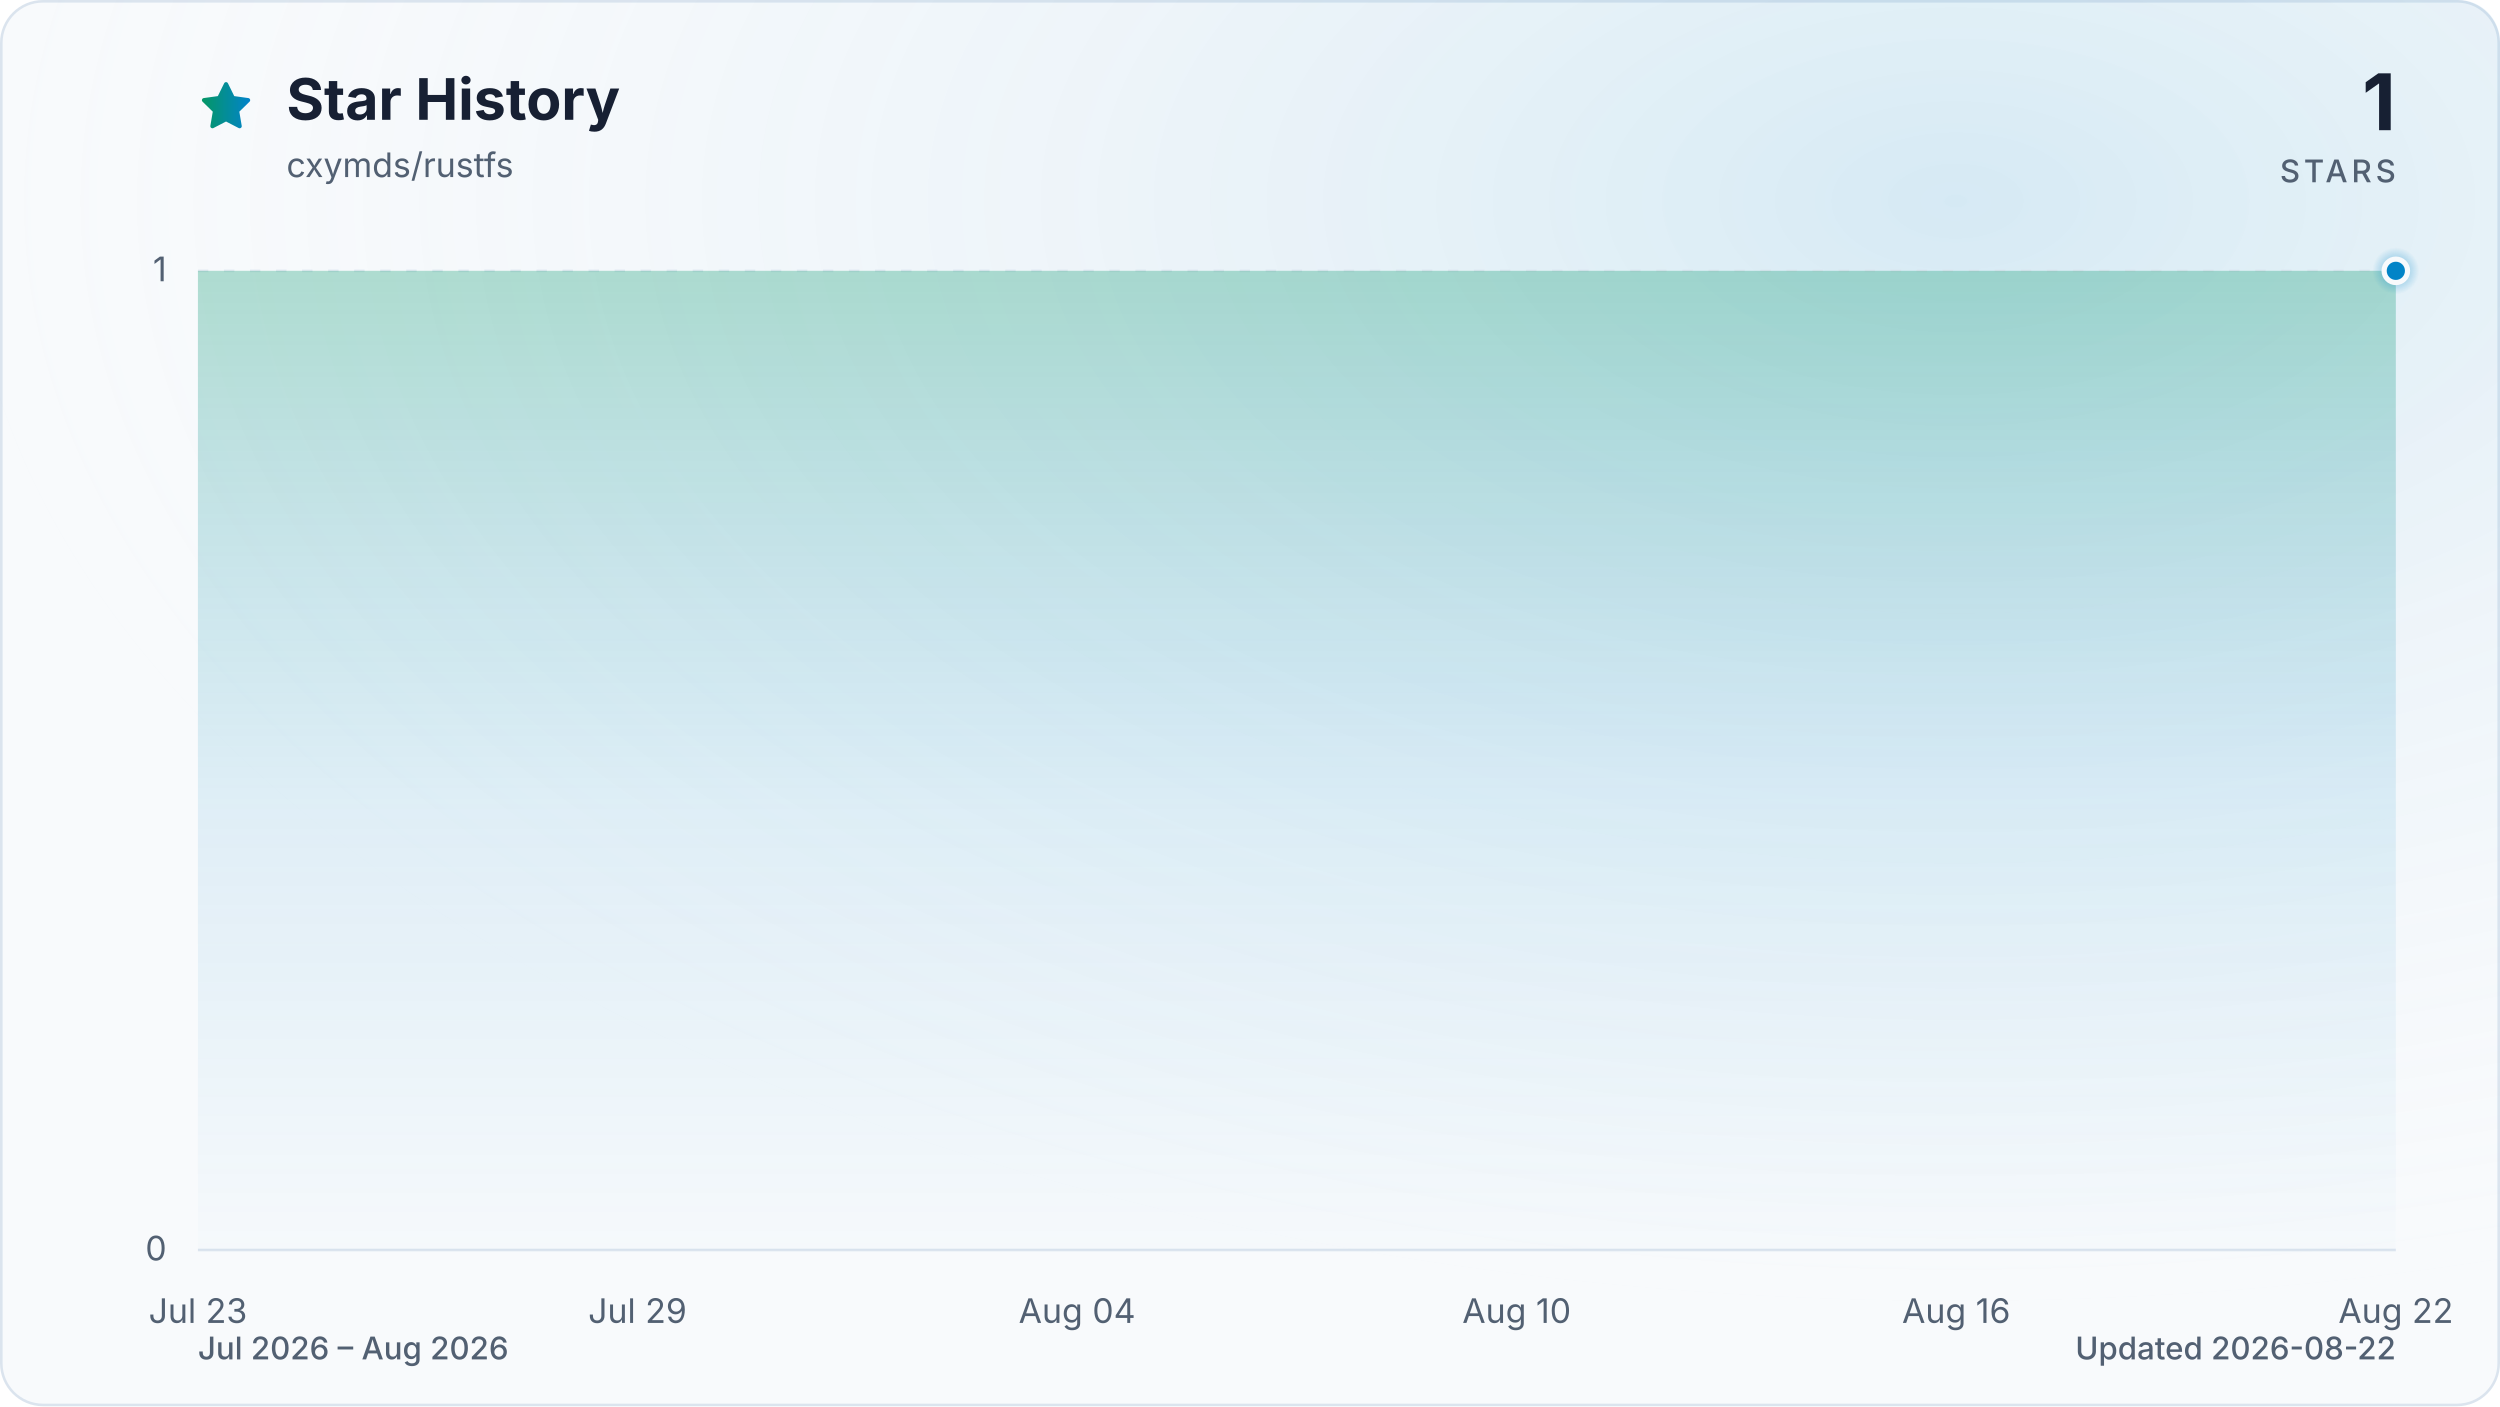
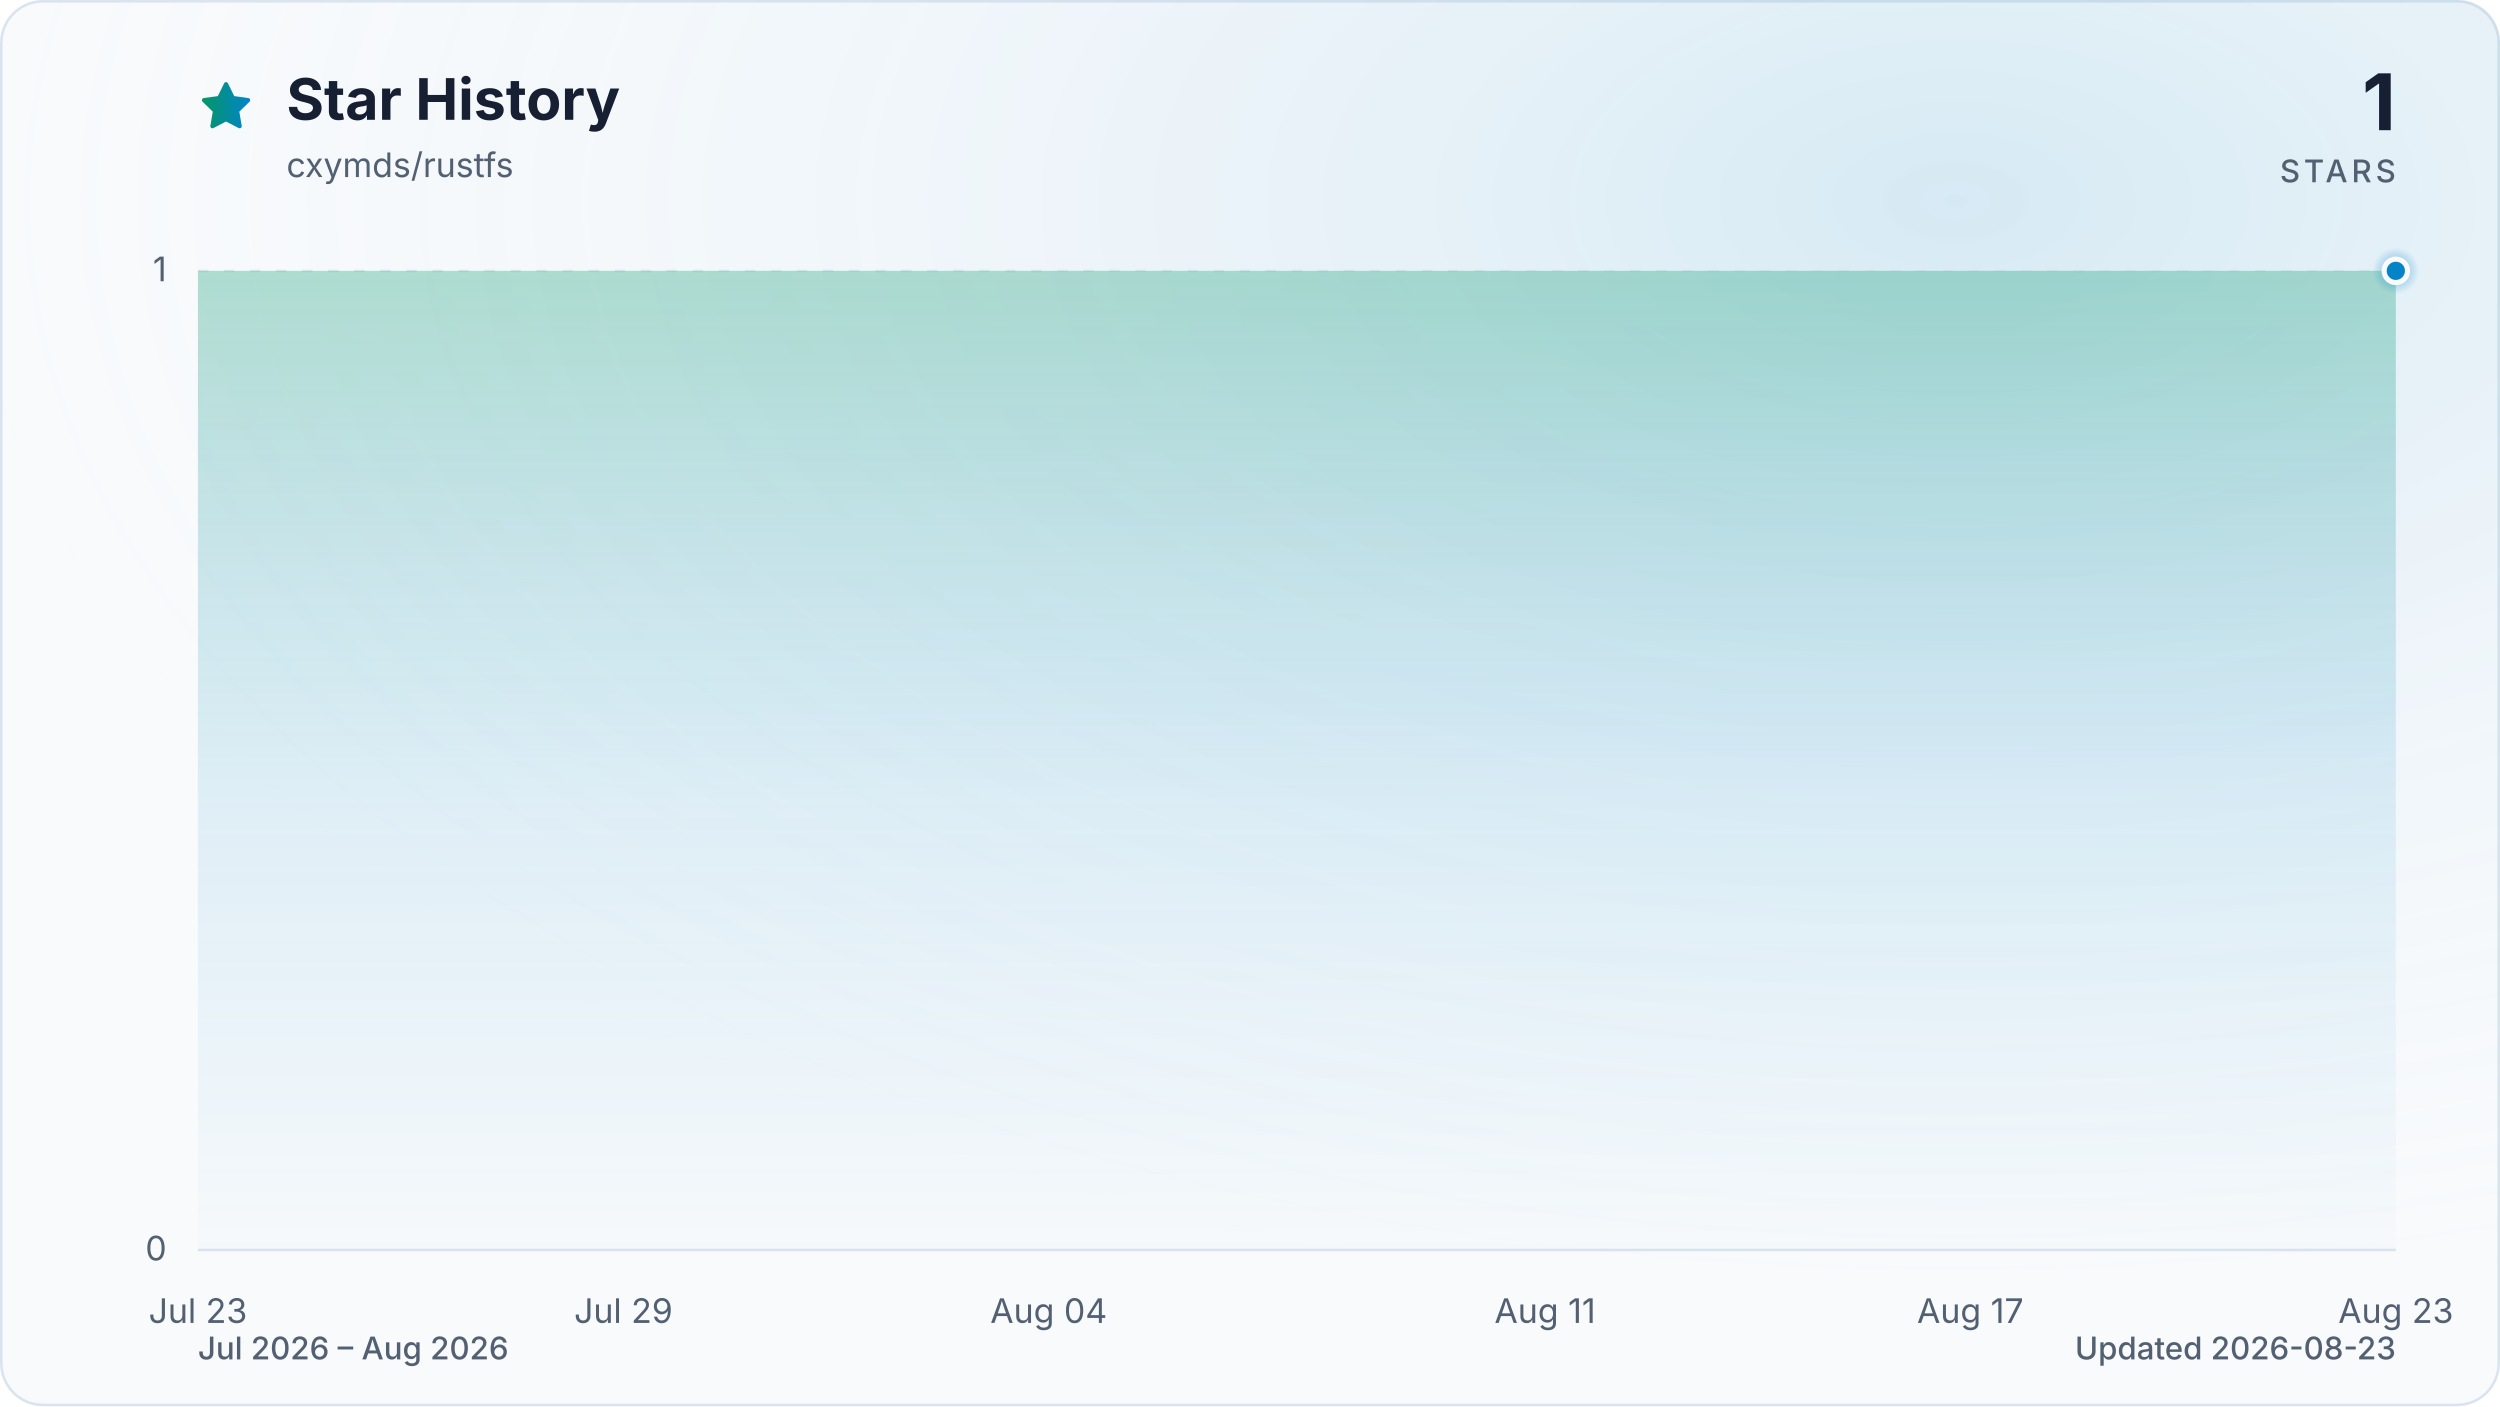
<svg xmlns="http://www.w3.org/2000/svg" viewBox="0 0 960 540" role="img" aria-labelledby="title description" data-style="gradient" data-variant="glow" data-animated="true">
  <defs>
    <linearGradient id="trend" x1="0" y1="0" x2="1" y2="0">
      <stop offset="0%" stop-color="#059669" />
      <stop offset="100%" stop-color="#0284c7" />
    </linearGradient>
    <linearGradient id="area" x1="0" y1="0" x2="0" y2="1">
      <stop offset="0%" stop-color="#059669" stop-opacity="0.30" />
      <stop offset="55%" stop-color="#0284c7" stop-opacity="0.10" />
      <stop offset="100%" stop-color="#0284c7" stop-opacity="0.01" />
    </linearGradient>
    <radialGradient id="marker-halo" cx="50%" cy="50%" r="50%">
      <stop offset="0%" stop-color="#0284c7" stop-opacity="0.55" />
      <stop offset="100%" stop-color="#0284c7" stop-opacity="0" />
    </radialGradient>
    <radialGradient id="surface-glow" cx="78%" cy="14%" r="80%">
      <stop offset="0%" stop-color="#0284c7" stop-opacity="0.14" />
      <stop offset="100%" stop-color="#f8fafc" stop-opacity="0" />
    </radialGradient>
    <filter id="trend-glow" x="-20%" y="-20%" width="140%" height="140%">
      <feGaussianBlur stdDeviation="7" />
    </filter>
  </defs>
  <style>
.trend-enter{transform-box:fill-box;transform-origin:center;animation:trend-enter 520ms cubic-bezier(0.16,1,0.3,1)}
.marker-enter{transform-box:fill-box;transform-origin:center;animation:marker-enter 320ms cubic-bezier(0.16,1,0.3,1) 200ms both}
.marker-pulse{transform-box:fill-box;transform-origin:center;animation:marker-pulse 2.6s ease-out infinite}
@keyframes trend-enter{from{opacity:.35;transform:translateY(10px)}to{opacity:1;transform:translateY(0)}}
@keyframes marker-enter{from{opacity:0;transform:scale(.4)}to{opacity:1;transform:scale(1)}}
@keyframes marker-pulse{0%{opacity:.5;transform:scale(.7)}70%,100%{opacity:0;transform:scale(2.1)}}
@media (prefers-reduced-motion:reduce){.trend-enter,.marker-enter,.marker-pulse{animation:none!important}}
@media (prefers-reduced-motion:reduce){.marker-pulse{opacity:0}}
</style>
  <rect x="0.5" y="0.5" width="959" height="539" fill="#f8fafc" stroke="#dbe4ee" stroke-width="1" rx="16" />
  <rect width="960" height="540" fill="url(#surface-glow)" rx="16" />
  <path d="M12 2.6l2.9 5.9 6.5.9-4.7 4.6 1.1 6.5-5.8-3-5.8 3 1.1-6.5-4.7-4.6 6.5-.9L12 2.6Z" transform="translate(76 30) scale(.9)" fill="url(#trend)" stroke="url(#trend)" stroke-width="1.8" stroke-linejoin="round" aria-hidden="true" />
  <text x="110" y="46" fill="#172033" font-family="ui-sans-serif, system-ui, -apple-system, BlinkMacSystemFont, 'Segoe UI', sans-serif" font-size="22" font-weight="700">Star History</text>
  <text x="110" y="68" fill="#526072" font-family="ui-sans-serif, system-ui, -apple-system, BlinkMacSystemFont, 'Segoe UI', sans-serif" font-size="13">cxymds/rustfs</text>
  <text x="920" y="50" fill="#172033" font-family="ui-sans-serif, system-ui, -apple-system, BlinkMacSystemFont, 'Segoe UI', sans-serif" font-size="30" font-weight="700" text-anchor="end">1</text>
  <text x="920" y="70" fill="#526072" font-family="ui-sans-serif, system-ui, -apple-system, BlinkMacSystemFont, 'Segoe UI', sans-serif" font-size="12" font-weight="500" letter-spacing="1.5" text-anchor="end">STARS</text>
  <line x1="76" y1="480.0" x2="920" y2="480.0" stroke="#dbe4ee" stroke-width="1" stroke-dasharray="0" opacity="1" />
  <text x="64" y="484.0" fill="#526072" font-family="ui-sans-serif, system-ui, -apple-system, BlinkMacSystemFont, 'Segoe UI', sans-serif" font-size="13" text-anchor="end">0</text>
  <line x1="76" y1="104.0" x2="920" y2="104.0" stroke="#dbe4ee" stroke-width="1" stroke-dasharray="4 6" opacity="0.7" />
  <text x="64" y="108.0" fill="#526072" font-family="ui-sans-serif, system-ui, -apple-system, BlinkMacSystemFont, 'Segoe UI', sans-serif" font-size="13" text-anchor="end">1</text>
  <text x="76.0" y="508" fill="#526072" font-family="ui-sans-serif, system-ui, -apple-system, BlinkMacSystemFont, 'Segoe UI', sans-serif" font-size="13" text-anchor="middle">Jul 23</text>
-   <text x="244.8" y="508" fill="#526072" font-family="ui-sans-serif, system-ui, -apple-system, BlinkMacSystemFont, 'Segoe UI', sans-serif" font-size="13" text-anchor="middle">Jul 29</text>
-   <text x="413.6" y="508" fill="#526072" font-family="ui-sans-serif, system-ui, -apple-system, BlinkMacSystemFont, 'Segoe UI', sans-serif" font-size="13" text-anchor="middle">Aug 04</text>
-   <text x="582.4" y="508" fill="#526072" font-family="ui-sans-serif, system-ui, -apple-system, BlinkMacSystemFont, 'Segoe UI', sans-serif" font-size="13" text-anchor="middle">Aug 10</text>
-   <text x="751.2" y="508" fill="#526072" font-family="ui-sans-serif, system-ui, -apple-system, BlinkMacSystemFont, 'Segoe UI', sans-serif" font-size="13" text-anchor="middle">Aug 16</text>
-   <text x="920.0" y="508" fill="#526072" font-family="ui-sans-serif, system-ui, -apple-system, BlinkMacSystemFont, 'Segoe UI', sans-serif" font-size="13" text-anchor="middle">Aug 22</text>
+   <text x="239.4" y="508" fill="#526072" font-family="ui-sans-serif, system-ui, -apple-system, BlinkMacSystemFont, 'Segoe UI', sans-serif" font-size="13" text-anchor="middle">Jul 29</text>
+   <text x="402.7" y="508" fill="#526072" font-family="ui-sans-serif, system-ui, -apple-system, BlinkMacSystemFont, 'Segoe UI', sans-serif" font-size="13" text-anchor="middle">Aug 04</text>
+   <text x="593.3" y="508" fill="#526072" font-family="ui-sans-serif, system-ui, -apple-system, BlinkMacSystemFont, 'Segoe UI', sans-serif" font-size="13" text-anchor="middle">Aug 11</text>
+   <text x="756.6" y="508" fill="#526072" font-family="ui-sans-serif, system-ui, -apple-system, BlinkMacSystemFont, 'Segoe UI', sans-serif" font-size="13" text-anchor="middle">Aug 17</text>
+   <text x="920.0" y="508" fill="#526072" font-family="ui-sans-serif, system-ui, -apple-system, BlinkMacSystemFont, 'Segoe UI', sans-serif" font-size="13" text-anchor="middle">Aug 23</text>
  <g class="trend-enter">
-     <path d="M 76.0 104.0 C 85.4 104.0, 94.8 104.0, 104.1 104.0 C 113.5 104.0, 122.9 104.0, 132.3 104.0 C 141.6 104.0, 151.0 104.0, 160.4 104.0 C 169.8 104.0, 179.2 104.0, 188.5 104.0 C 197.9 104.0, 207.3 104.0, 216.7 104.0 C 226.0 104.0, 235.4 104.0, 244.8 104.0 C 254.2 104.0, 263.6 104.0, 272.9 104.0 C 282.3 104.0, 291.7 104.0, 301.1 104.0 C 310.4 104.0, 319.8 104.0, 329.2 104.0 C 338.6 104.0, 348.0 104.0, 357.3 104.0 C 366.7 104.0, 376.1 104.0, 385.5 104.0 C 394.8 104.0, 404.2 104.0, 413.6 104.0 C 423.0 104.0, 432.4 104.0, 441.7 104.0 C 451.1 104.0, 460.5 104.0, 469.9 104.0 C 479.2 104.0, 488.6 104.0, 498.0 104.0 C 507.4 104.0, 516.8 104.0, 526.1 104.0 C 535.5 104.0, 544.9 104.0, 554.3 104.0 C 563.6 104.0, 573.0 104.0, 582.4 104.0 C 591.8 104.0, 601.2 104.0, 610.5 104.0 C 619.9 104.0, 629.3 104.0, 638.7 104.0 C 648.0 104.0, 657.4 104.0, 666.8 104.0 C 676.2 104.0, 685.6 104.0, 694.9 104.0 C 704.3 104.0, 713.7 104.0, 723.1 104.0 C 732.4 104.0, 741.8 104.0, 751.2 104.0 C 760.6 104.0, 770.0 104.0, 779.3 104.0 C 788.7 104.0, 798.1 104.0, 807.5 104.0 C 816.8 104.0, 826.2 104.0, 835.6 104.0 C 845.0 104.0, 854.4 104.0, 863.7 104.0 C 873.1 104.0, 882.5 104.0, 891.9 104.0 C 901.2 104.0, 910.6 104.0, 920.0 104.0 L 920.0 480.0 L 76.0 480.0 Z" fill="url(#area)" />
-     <path d="M 76.0 104.0 C 85.4 104.0, 94.8 104.0, 104.1 104.0 C 113.5 104.0, 122.9 104.0, 132.3 104.0 C 141.6 104.0, 151.0 104.0, 160.4 104.0 C 169.8 104.0, 179.2 104.0, 188.5 104.0 C 197.9 104.0, 207.3 104.0, 216.7 104.0 C 226.0 104.0, 235.4 104.0, 244.8 104.0 C 254.2 104.0, 263.6 104.0, 272.9 104.0 C 282.3 104.0, 291.7 104.0, 301.1 104.0 C 310.4 104.0, 319.8 104.0, 329.2 104.0 C 338.6 104.0, 348.0 104.0, 357.3 104.0 C 366.7 104.0, 376.1 104.0, 385.5 104.0 C 394.8 104.0, 404.2 104.0, 413.6 104.0 C 423.0 104.0, 432.4 104.0, 441.7 104.0 C 451.1 104.0, 460.5 104.0, 469.9 104.0 C 479.2 104.0, 488.6 104.0, 498.0 104.0 C 507.4 104.0, 516.8 104.0, 526.1 104.0 C 535.5 104.0, 544.9 104.0, 554.3 104.0 C 563.6 104.0, 573.0 104.0, 582.4 104.0 C 591.8 104.0, 601.2 104.0, 610.5 104.0 C 619.9 104.0, 629.3 104.0, 638.7 104.0 C 648.0 104.0, 657.4 104.0, 666.8 104.0 C 676.2 104.0, 685.6 104.0, 694.9 104.0 C 704.3 104.0, 713.7 104.0, 723.1 104.0 C 732.4 104.0, 741.8 104.0, 751.2 104.0 C 760.6 104.0, 770.0 104.0, 779.3 104.0 C 788.7 104.0, 798.1 104.0, 807.5 104.0 C 816.8 104.0, 826.2 104.0, 835.6 104.0 C 845.0 104.0, 854.4 104.0, 863.7 104.0 C 873.1 104.0, 882.5 104.0, 891.9 104.0 C 901.2 104.0, 910.6 104.0, 920.0 104.0" fill="none" stroke="url(#trend)" stroke-width="12" stroke-linecap="round" stroke-linejoin="round" opacity="0.16" filter="url(#trend-glow)" />
-     <path d="M 76.0 104.0 C 85.4 104.0, 94.8 104.0, 104.1 104.0 C 113.5 104.0, 122.9 104.0, 132.3 104.0 C 141.6 104.0, 151.0 104.0, 160.4 104.0 C 169.8 104.0, 179.2 104.0, 188.5 104.0 C 197.9 104.0, 207.3 104.0, 216.7 104.0 C 226.0 104.0, 235.4 104.0, 244.8 104.0 C 254.2 104.0, 263.6 104.0, 272.9 104.0 C 282.3 104.0, 291.7 104.0, 301.1 104.0 C 310.4 104.0, 319.8 104.0, 329.2 104.0 C 338.6 104.0, 348.0 104.0, 357.3 104.0 C 366.7 104.0, 376.1 104.0, 385.5 104.0 C 394.8 104.0, 404.2 104.0, 413.6 104.0 C 423.0 104.0, 432.4 104.0, 441.7 104.0 C 451.1 104.0, 460.5 104.0, 469.9 104.0 C 479.2 104.0, 488.6 104.0, 498.0 104.0 C 507.4 104.0, 516.8 104.0, 526.1 104.0 C 535.5 104.0, 544.9 104.0, 554.3 104.0 C 563.6 104.0, 573.0 104.0, 582.4 104.0 C 591.8 104.0, 601.2 104.0, 610.5 104.0 C 619.9 104.0, 629.3 104.0, 638.7 104.0 C 648.0 104.0, 657.4 104.0, 666.8 104.0 C 676.2 104.0, 685.6 104.0, 694.9 104.0 C 704.3 104.0, 713.7 104.0, 723.1 104.0 C 732.4 104.0, 741.8 104.0, 751.2 104.0 C 760.6 104.0, 770.0 104.0, 779.3 104.0 C 788.7 104.0, 798.1 104.0, 807.5 104.0 C 816.8 104.0, 826.2 104.0, 835.6 104.0 C 845.0 104.0, 854.4 104.0, 863.7 104.0 C 873.1 104.0, 882.5 104.0, 891.9 104.0 C 901.2 104.0, 910.6 104.0, 920.0 104.0" fill="none" stroke="url(#trend)" stroke-width="3" stroke-linecap="round" stroke-linejoin="round" />
+     <path d="M 76.0 104.0 C 85.1 104.0, 94.2 104.0, 103.2 104.0 C 112.3 104.0, 121.4 104.0, 130.5 104.0 C 139.5 104.0, 148.6 104.0, 157.7 104.0 C 166.8 104.0, 175.8 104.0, 184.9 104.0 C 194.0 104.0, 203.1 104.0, 212.1 104.0 C 221.2 104.0, 230.3 104.0, 239.4 104.0 C 248.4 104.0, 257.5 104.0, 266.6 104.0 C 275.7 104.0, 284.7 104.0, 293.8 104.0 C 302.9 104.0, 312.0 104.0, 321.0 104.0 C 330.1 104.0, 339.2 104.0, 348.3 104.0 C 357.3 104.0, 366.4 104.0, 375.5 104.0 C 384.6 104.0, 393.6 104.0, 402.7 104.0 C 411.8 104.0, 420.9 104.0, 429.9 104.0 C 439.0 104.0, 448.1 104.0, 457.2 104.0 C 466.2 104.0, 475.3 104.0, 484.4 104.0 C 493.5 104.0, 502.5 104.0, 511.6 104.0 C 520.7 104.0, 529.8 104.0, 538.8 104.0 C 547.9 104.0, 557.0 104.0, 566.1 104.0 C 575.1 104.0, 584.2 104.0, 593.3 104.0 C 602.4 104.0, 611.4 104.0, 620.5 104.0 C 629.6 104.0, 638.7 104.0, 647.7 104.0 C 656.8 104.0, 665.9 104.0, 675.0 104.0 C 684.0 104.0, 693.1 104.0, 702.2 104.0 C 711.3 104.0, 720.3 104.0, 729.4 104.0 C 738.5 104.0, 747.6 104.0, 756.6 104.0 C 765.7 104.0, 774.8 104.0, 783.9 104.0 C 792.9 104.0, 802.0 104.0, 811.1 104.0 C 820.2 104.0, 829.2 104.0, 838.3 104.0 C 847.4 104.0, 856.5 104.0, 865.5 104.0 C 874.6 104.0, 883.7 104.0, 892.8 104.0 C 901.8 104.0, 910.9 104.0, 920.0 104.0 L 920.0 480.0 L 76.0 480.0 Z" fill="url(#area)" />
+     <path d="M 76.0 104.0 C 85.1 104.0, 94.2 104.0, 103.2 104.0 C 112.3 104.0, 121.4 104.0, 130.5 104.0 C 139.5 104.0, 148.6 104.0, 157.7 104.0 C 166.8 104.0, 175.8 104.0, 184.9 104.0 C 194.0 104.0, 203.1 104.0, 212.1 104.0 C 221.2 104.0, 230.3 104.0, 239.4 104.0 C 248.4 104.0, 257.5 104.0, 266.6 104.0 C 275.7 104.0, 284.7 104.0, 293.8 104.0 C 302.9 104.0, 312.0 104.0, 321.0 104.0 C 330.1 104.0, 339.2 104.0, 348.3 104.0 C 357.3 104.0, 366.4 104.0, 375.5 104.0 C 384.6 104.0, 393.6 104.0, 402.7 104.0 C 411.8 104.0, 420.9 104.0, 429.9 104.0 C 439.0 104.0, 448.1 104.0, 457.2 104.0 C 466.2 104.0, 475.3 104.0, 484.4 104.0 C 493.5 104.0, 502.5 104.0, 511.6 104.0 C 520.7 104.0, 529.8 104.0, 538.8 104.0 C 547.9 104.0, 557.0 104.0, 566.1 104.0 C 575.1 104.0, 584.2 104.0, 593.3 104.0 C 602.4 104.0, 611.4 104.0, 620.5 104.0 C 629.6 104.0, 638.7 104.0, 647.7 104.0 C 656.8 104.0, 665.9 104.0, 675.0 104.0 C 684.0 104.0, 693.1 104.0, 702.2 104.0 C 711.3 104.0, 720.3 104.0, 729.4 104.0 C 738.5 104.0, 747.6 104.0, 756.6 104.0 C 765.7 104.0, 774.8 104.0, 783.9 104.0 C 792.9 104.0, 802.0 104.0, 811.1 104.0 C 820.2 104.0, 829.2 104.0, 838.3 104.0 C 847.4 104.0, 856.5 104.0, 865.5 104.0 C 874.6 104.0, 883.7 104.0, 892.8 104.0 C 901.8 104.0, 910.9 104.0, 920.0 104.0" fill="none" stroke="url(#trend)" stroke-width="12" stroke-linecap="round" stroke-linejoin="round" opacity="0.16" filter="url(#trend-glow)" />
+     <path d="M 76.0 104.0 C 85.1 104.0, 94.2 104.0, 103.2 104.0 C 112.3 104.0, 121.4 104.0, 130.5 104.0 C 139.5 104.0, 148.6 104.0, 157.7 104.0 C 166.8 104.0, 175.8 104.0, 184.9 104.0 C 194.0 104.0, 203.1 104.0, 212.1 104.0 C 221.2 104.0, 230.3 104.0, 239.4 104.0 C 248.4 104.0, 257.5 104.0, 266.6 104.0 C 275.7 104.0, 284.7 104.0, 293.8 104.0 C 302.9 104.0, 312.0 104.0, 321.0 104.0 C 330.1 104.0, 339.2 104.0, 348.3 104.0 C 357.3 104.0, 366.4 104.0, 375.5 104.0 C 384.6 104.0, 393.6 104.0, 402.7 104.0 C 411.8 104.0, 420.9 104.0, 429.9 104.0 C 439.0 104.0, 448.1 104.0, 457.2 104.0 C 466.2 104.0, 475.3 104.0, 484.4 104.0 C 493.5 104.0, 502.5 104.0, 511.6 104.0 C 520.7 104.0, 529.8 104.0, 538.8 104.0 C 547.9 104.0, 557.0 104.0, 566.1 104.0 C 575.1 104.0, 584.2 104.0, 593.3 104.0 C 602.4 104.0, 611.4 104.0, 620.5 104.0 C 629.6 104.0, 638.7 104.0, 647.7 104.0 C 656.8 104.0, 665.9 104.0, 675.0 104.0 C 684.0 104.0, 693.1 104.0, 702.2 104.0 C 711.3 104.0, 720.3 104.0, 729.4 104.0 C 738.5 104.0, 747.6 104.0, 756.6 104.0 C 765.7 104.0, 774.8 104.0, 783.9 104.0 C 792.9 104.0, 802.0 104.0, 811.1 104.0 C 820.2 104.0, 829.2 104.0, 838.3 104.0 C 847.4 104.0, 856.5 104.0, 865.5 104.0 C 874.6 104.0, 883.7 104.0, 892.8 104.0 C 901.8 104.0, 910.9 104.0, 920.0 104.0" fill="none" stroke="url(#trend)" stroke-width="3" stroke-linecap="round" stroke-linejoin="round" />
  </g>
  <g class="marker-enter">
    <circle class="marker-pulse" cx="920.0" cy="104.0" r="9" fill="url(#marker-halo)" />
    <circle cx="920.0" cy="104.0" r="4.5" fill="#0284c7" stroke="#f8fafc" stroke-width="2" />
  </g>
  <text x="76" y="522" fill="#526072" font-family="ui-sans-serif, system-ui, -apple-system, BlinkMacSystemFont, 'Segoe UI', sans-serif" font-size="12" font-weight="500">Jul 2026 – Aug 2026</text>
-   <text x="920" y="522" fill="#526072" font-family="ui-sans-serif, system-ui, -apple-system, BlinkMacSystemFont, 'Segoe UI', sans-serif" font-size="12" font-weight="500" text-anchor="end">Updated 2026-08-22</text>
+   <text x="920" y="522" fill="#526072" font-family="ui-sans-serif, system-ui, -apple-system, BlinkMacSystemFont, 'Segoe UI', sans-serif" font-size="12" font-weight="500" text-anchor="end">Updated 2026-08-23</text>
</svg>
